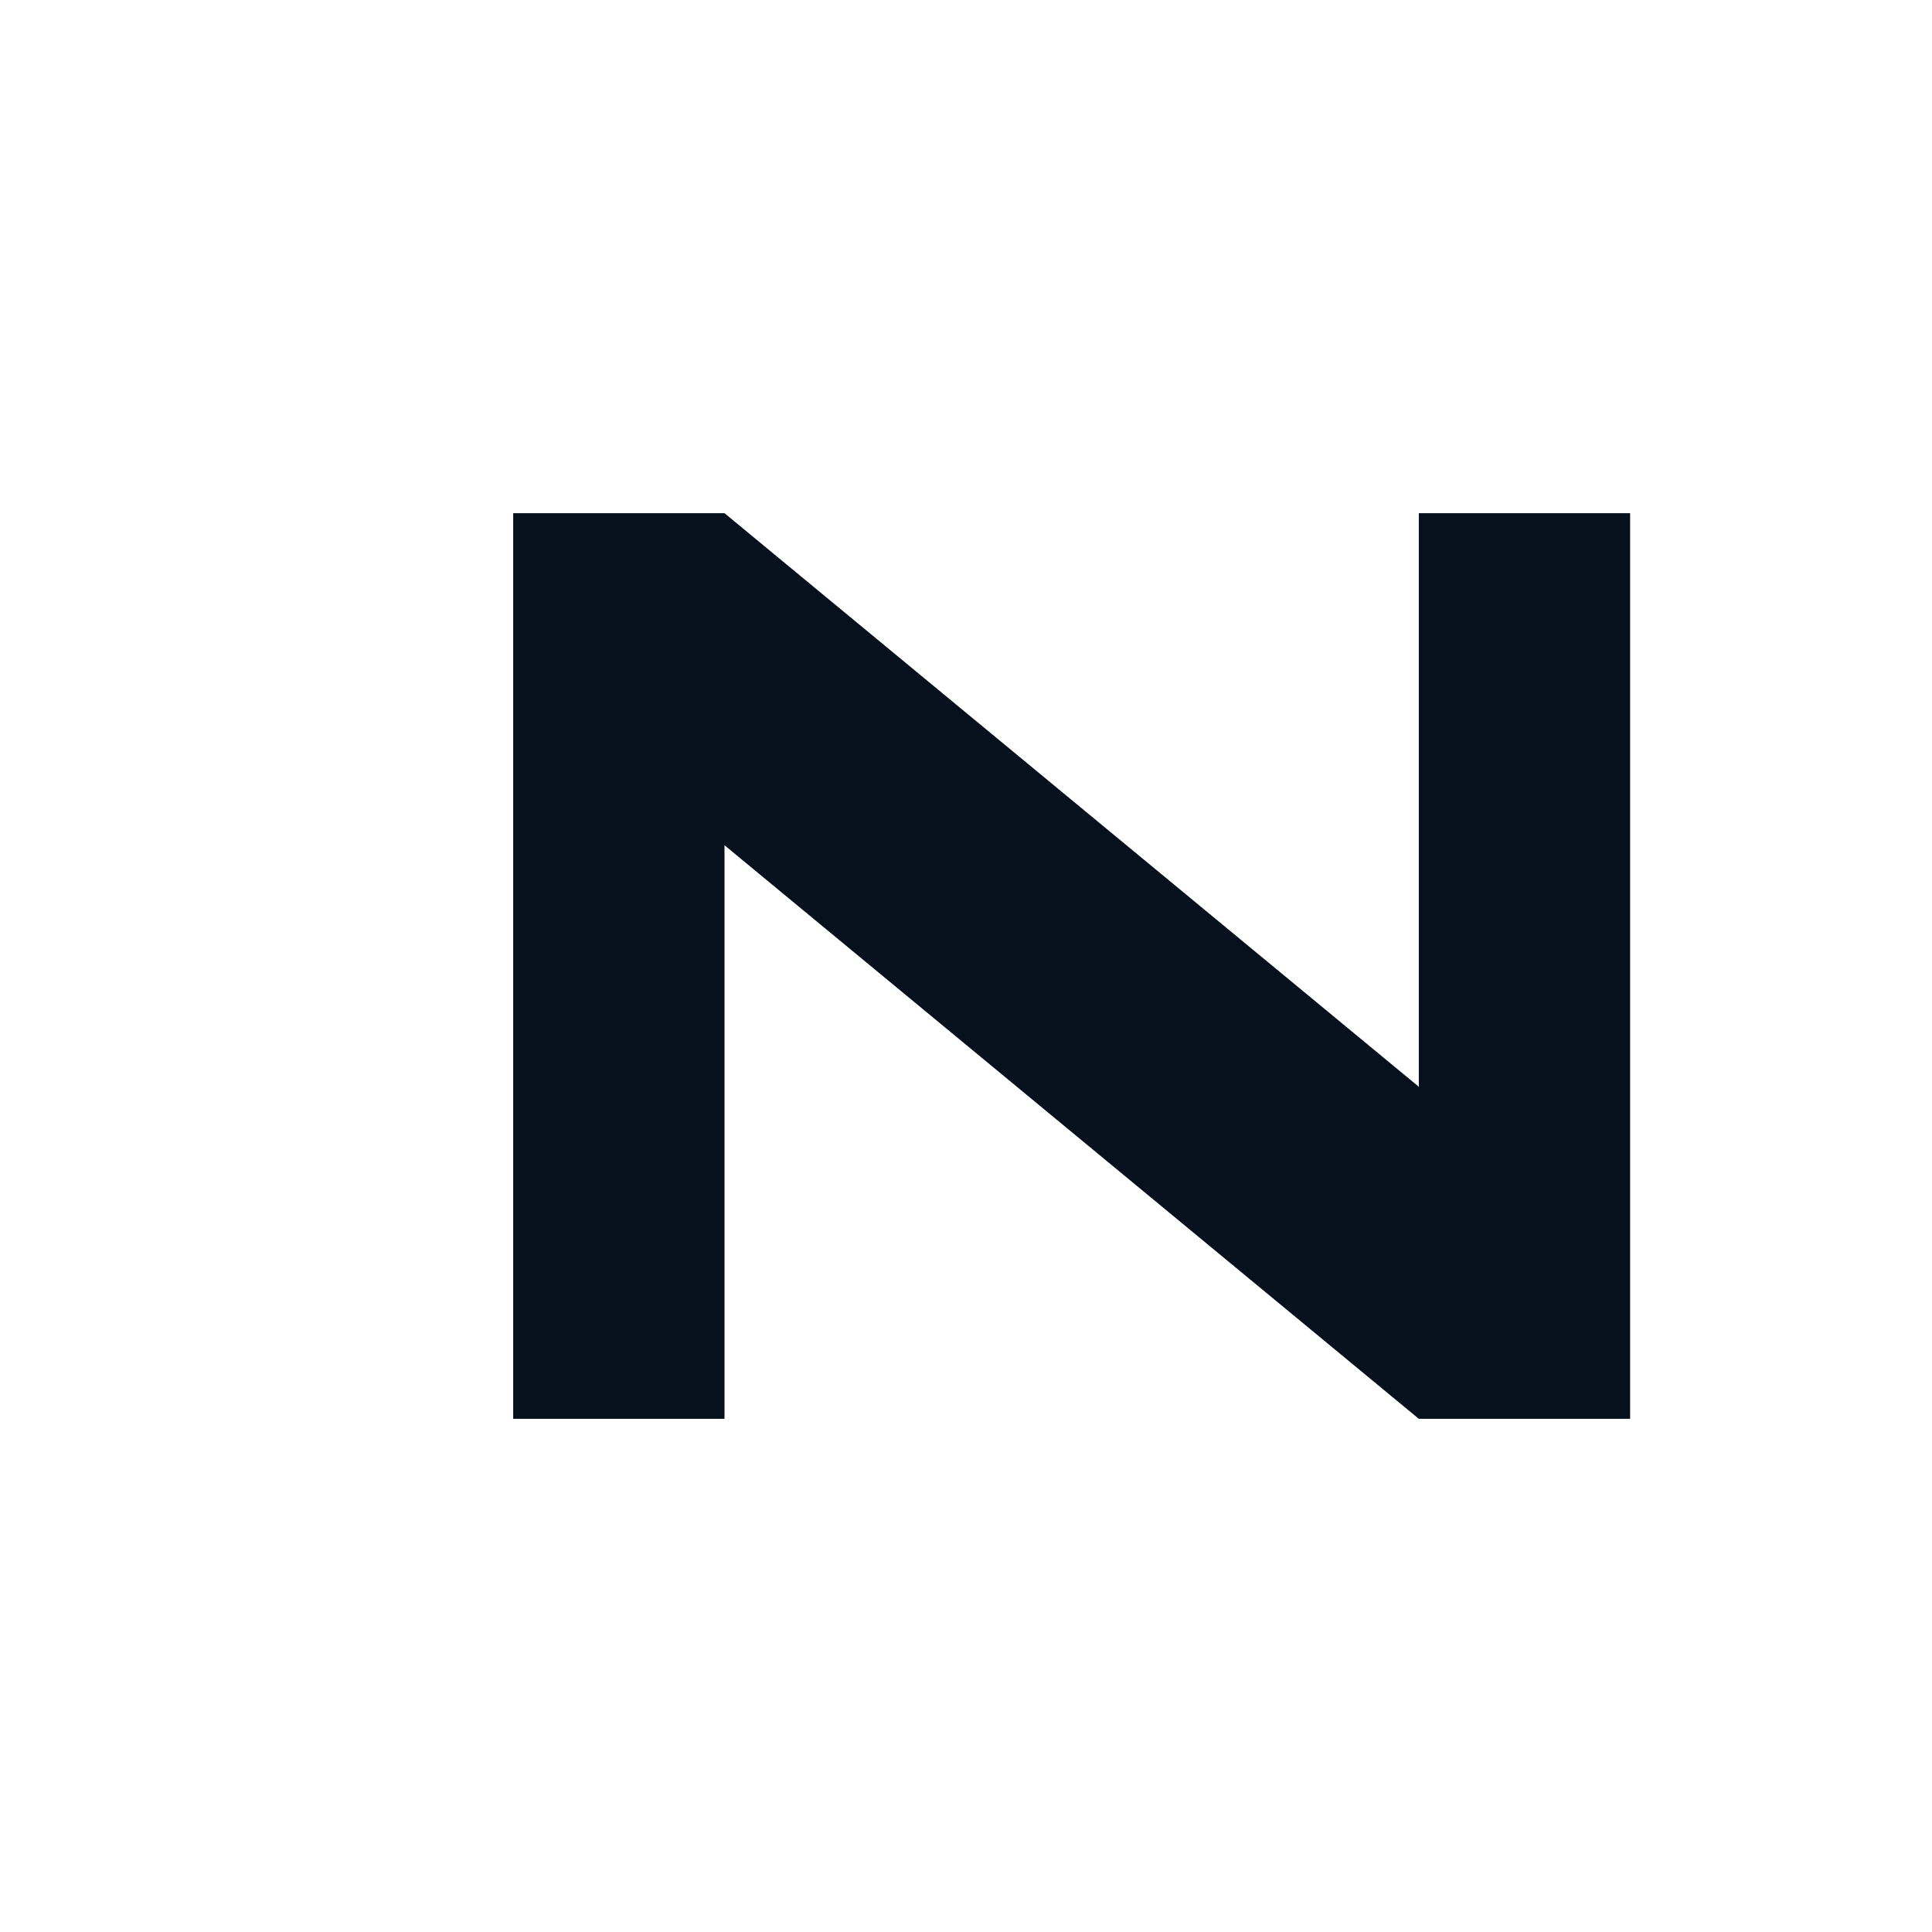
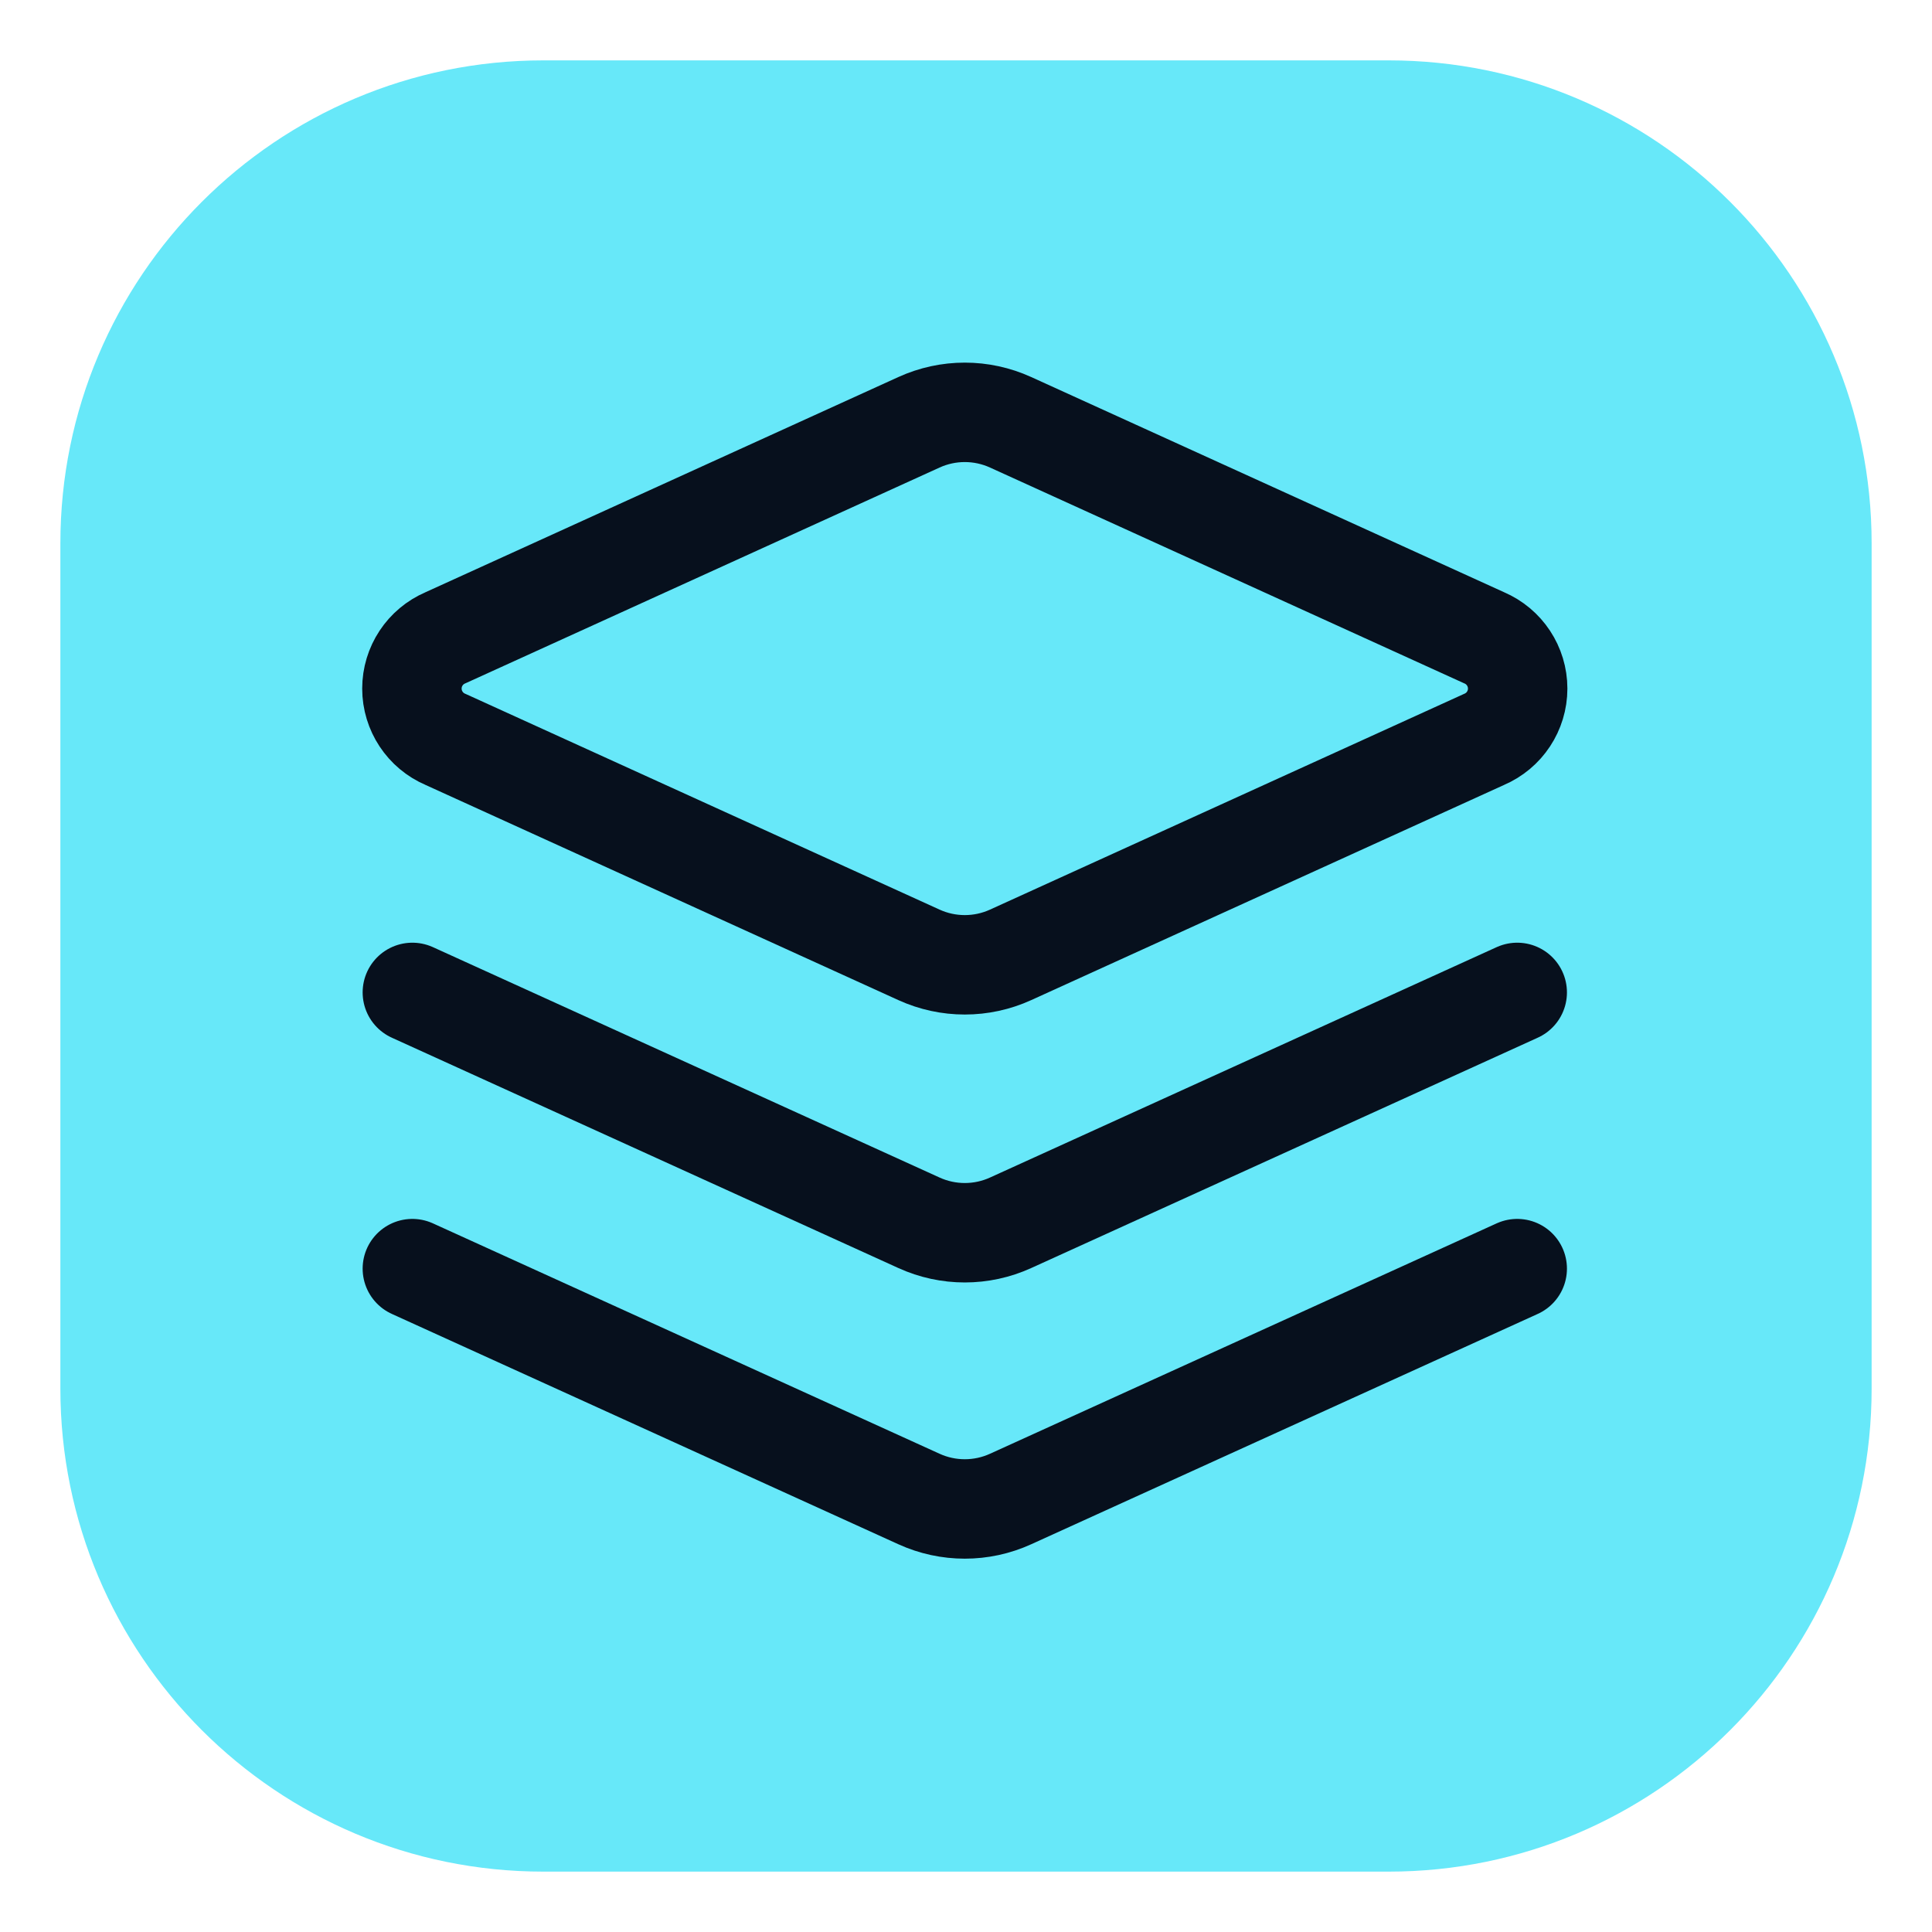
<svg xmlns="http://www.w3.org/2000/svg" viewBox="0 0 64 64">
-   <path d="M17 47V17h7l23 19V17h7v30h-7L24 28v19z" fill="#07101d" />
+   <rect x="2" y="2" width="60" height="60" rx="16" fill="#67e8f9" />
+   <g transform="translate(10 10) scale(1.83)" fill="none" stroke="#07101d" stroke-linecap="round" stroke-linejoin="round" stroke-width="1.8">
+     <path d="m12.83 2.18a2 2 0 0 0-1.66 0L2.6 6.08a1 1 0 0 0 0 1.84l8.57 3.9a2 2 0 0 0 1.66 0l8.57-3.9a1 1 0 0 0 0-1.84z" />
+     <path d="m22 12.5-9.17 4.17a2 2 0 0 1-1.66 0L2 12.5" />
+     <path d="m22 17.5-9.17 4.17a2 2 0 0 1-1.66 0L2 17.5" />
+   </g>
</svg>
